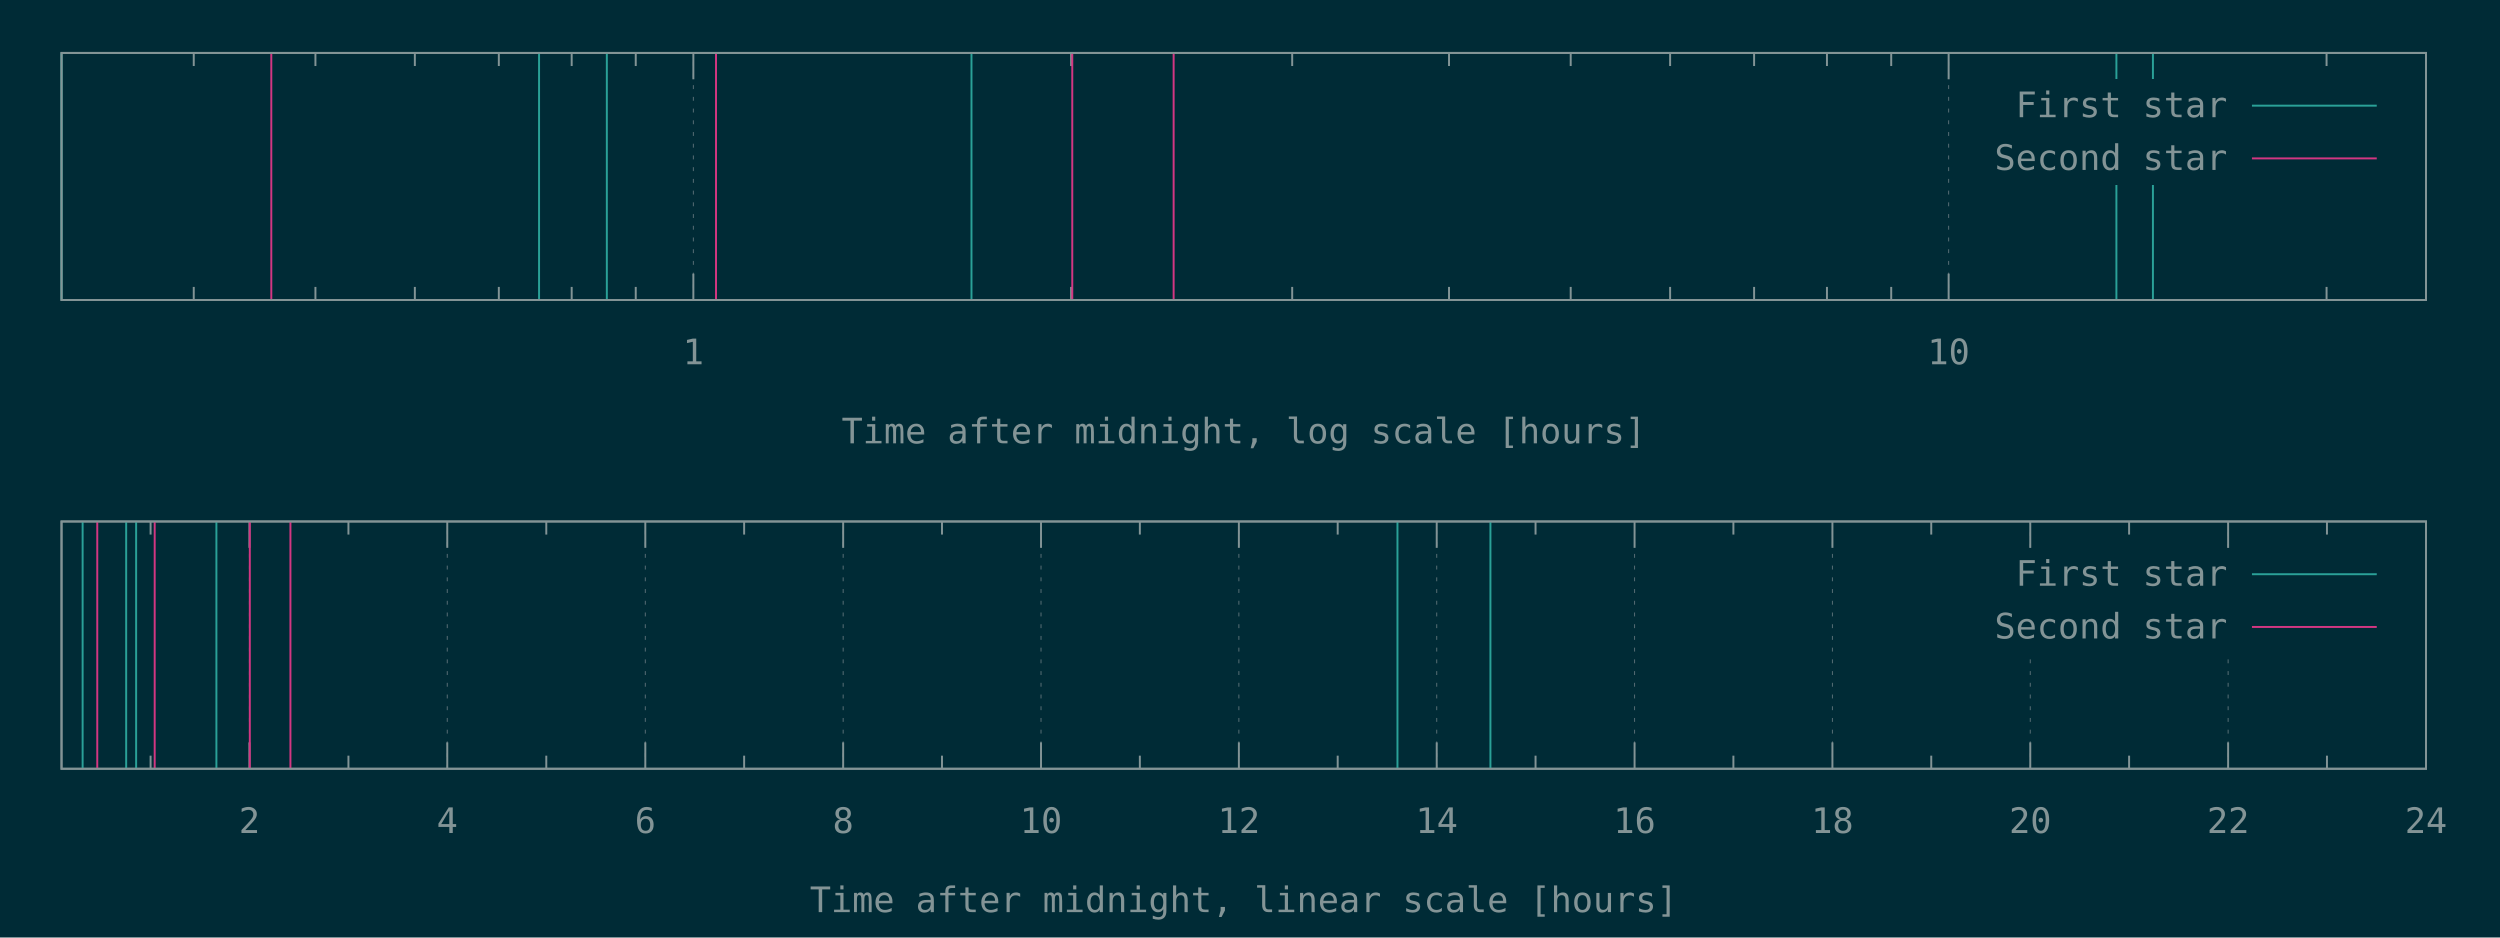
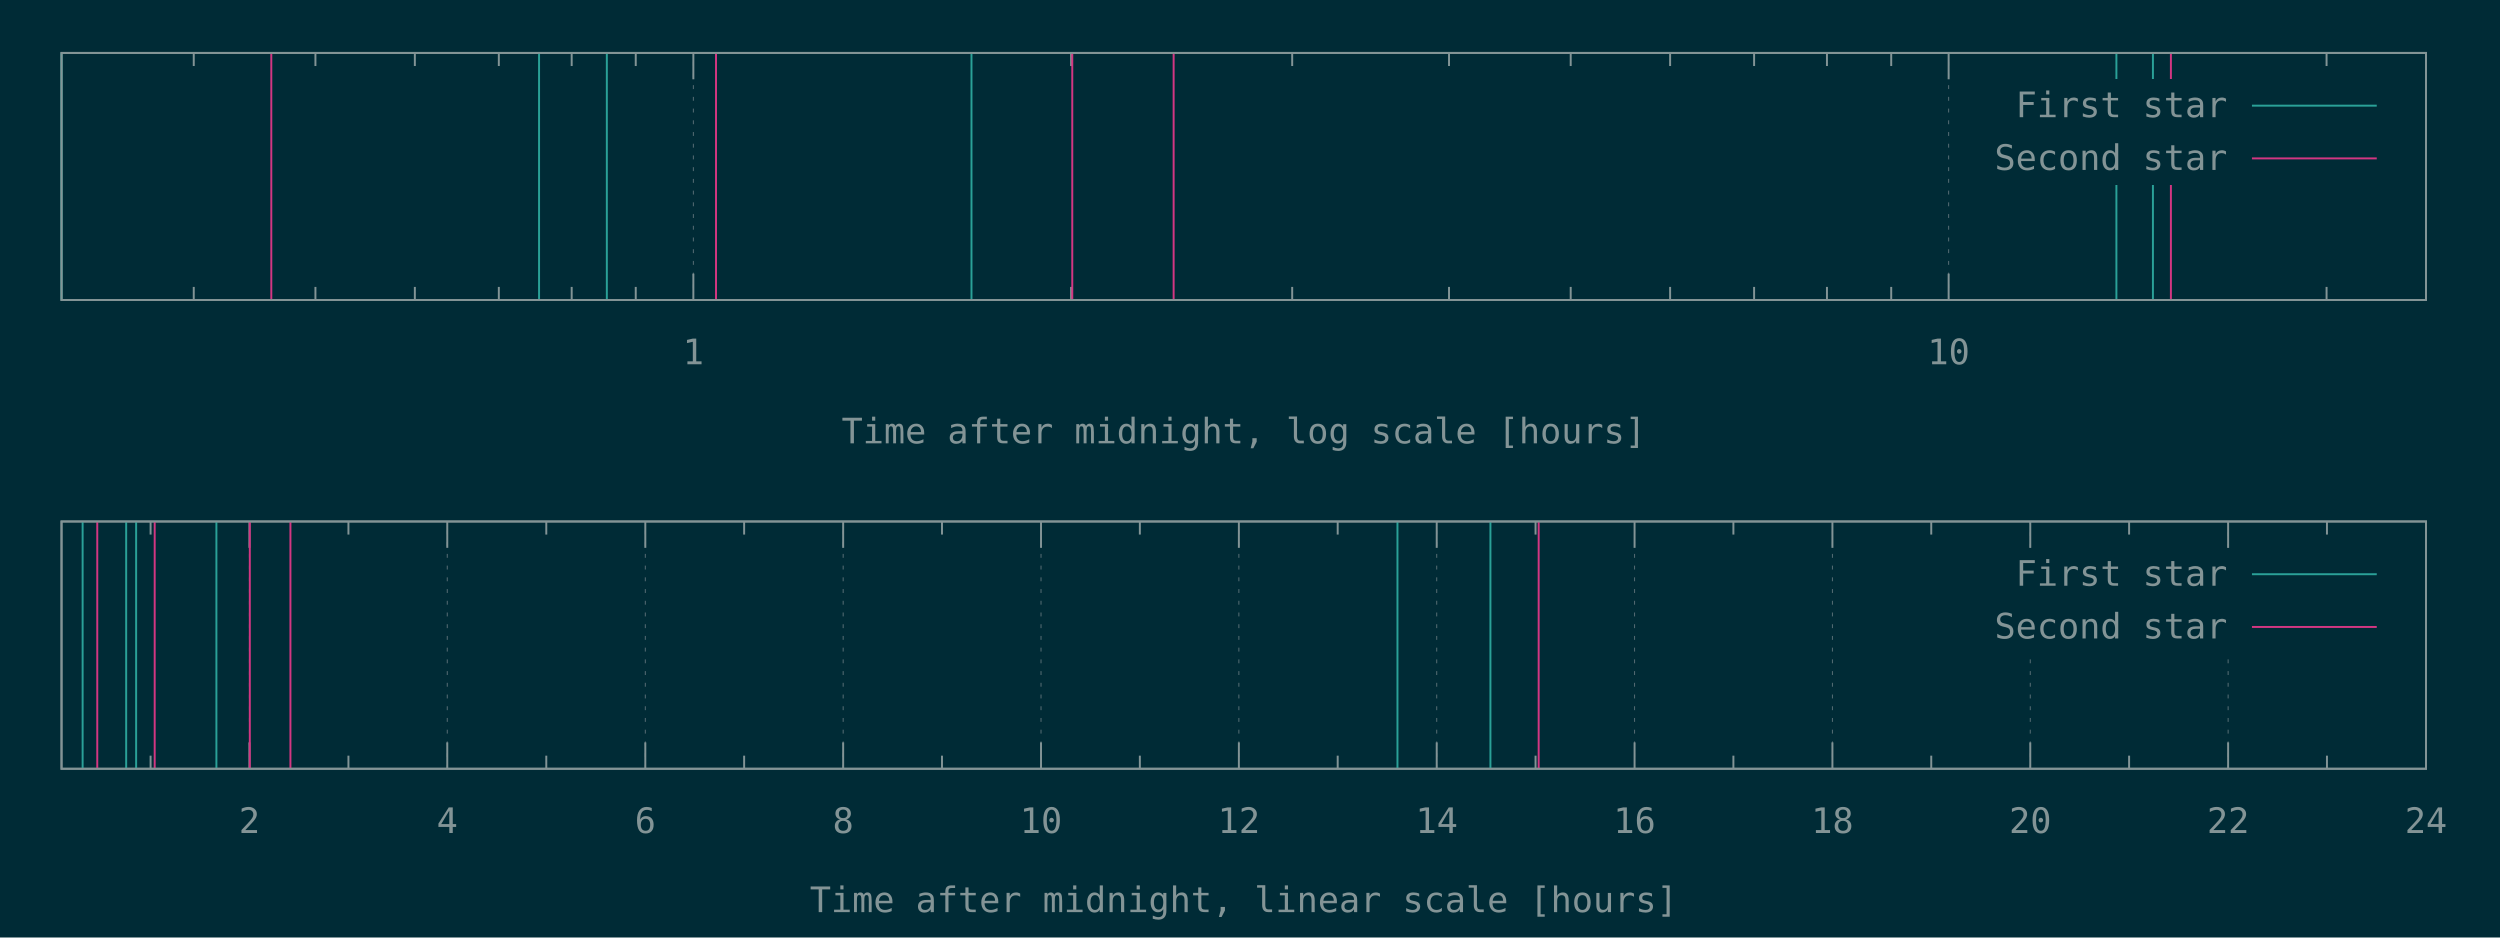
<svg xmlns="http://www.w3.org/2000/svg" xmlns:xlink="http://www.w3.org/1999/xlink" width="1280" height="480" viewBox="0 0 1280 480">
  <g id="gnuplot_canvas">
    <rect x="0" y="0" width="1280" height="480" fill="#002b36" />
    <defs>
      <circle id="gpDot" r="0.5" stroke-width="0.5" stroke="currentColor" />
      <path id="gpPt0" stroke-width="0.148" stroke="currentColor" d="M-1,0 h2 M0,-1 v2" />
      <path id="gpPt1" stroke-width="0.148" stroke="currentColor" d="M-1,-1 L1,1 M1,-1 L-1,1" />
      <path id="gpPt2" stroke-width="0.148" stroke="currentColor" d="M-1,0 L1,0 M0,-1 L0,1 M-1,-1 L1,1 M-1,1 L1,-1" />
      <rect id="gpPt3" stroke-width="0.148" stroke="currentColor" x="-1" y="-1" width="2" height="2" />
      <rect id="gpPt4" stroke-width="0.148" stroke="currentColor" fill="currentColor" x="-1" y="-1" width="2" height="2" />
      <circle id="gpPt5" stroke-width="0.148" stroke="currentColor" cx="0" cy="0" r="1" />
      <use xlink:href="#gpPt5" id="gpPt6" fill="currentColor" stroke="none" />
      <path id="gpPt7" stroke-width="0.148" stroke="currentColor" d="M0,-1.33 L-1.33,0.67 L1.33,0.67 z" />
      <use xlink:href="#gpPt7" id="gpPt8" fill="currentColor" stroke="none" />
      <use xlink:href="#gpPt7" id="gpPt9" stroke="currentColor" transform="rotate(180)" />
      <use xlink:href="#gpPt9" id="gpPt10" fill="currentColor" stroke="none" />
      <use xlink:href="#gpPt3" id="gpPt11" stroke="currentColor" transform="rotate(45)" />
      <use xlink:href="#gpPt11" id="gpPt12" fill="currentColor" stroke="none" />
      <path id="gpPt13" stroke-width="0.148" stroke="currentColor" d="M0,1.330 L1.265,0.411 L0.782,-1.067 L-0.782,-1.076 L-1.265,0.411 z" />
      <use xlink:href="#gpPt13" id="gpPt14" fill="currentColor" stroke="none" />
      <filter id="textbox" filterUnits="objectBoundingBox" x="0" y="0" height="1" width="1">
        <feFlood flood-color="#002B36" flood-opacity="1" result="bgnd" />
        <feComposite in="SourceGraphic" in2="bgnd" operator="atop" />
      </filter>
      <filter id="greybox" filterUnits="objectBoundingBox" x="0" y="0" height="1" width="1">
        <feFlood flood-color="lightgrey" flood-opacity="1" result="grey" />
        <feComposite in="SourceGraphic" in2="grey" operator="atop" />
      </filter>
    </defs>
    <g fill="none" color="#002B36" stroke="currentColor" stroke-width="1.00" stroke-linecap="butt" stroke-linejoin="miter">
</g>
    <g fill="none" color="black" stroke="currentColor" stroke-width="1.00" stroke-linecap="butt" stroke-linejoin="miter">
      <path stroke="rgb(131, 148, 150)" d="M99.2,153.6 L99.2,146.9 M99.2,27.1 L99.2,33.8 M161.5,153.6 L161.5,146.9 M161.5,27.1 L161.5,33.8   M212.4,153.6 L212.4,146.9 M212.4,27.1 L212.4,33.8 M255.4,153.6 L255.4,146.9 M255.4,27.1 L255.4,33.8   M292.7,153.6 L292.7,146.9 M292.7,27.1 L292.7,33.8 M325.5,153.6 L325.5,146.9 M325.5,27.1 L325.5,33.8    " />
    </g>
    <g fill="none" color="black" stroke="rgb(131, 148, 150)" stroke-width="0.50" stroke-linecap="butt" stroke-linejoin="miter">
</g>
    <g fill="none" color="gray" stroke="currentColor" stroke-width="0.50" stroke-linecap="butt" stroke-linejoin="miter">
      <path stroke="rgb( 88, 110, 117)" stroke-dasharray="2,4" class="gridline" d="M355.0,153.6 L355.0,27.1  " />
    </g>
    <g fill="none" color="gray" stroke="rgb( 88, 110, 117)" stroke-width="1.00" stroke-linecap="butt" stroke-linejoin="miter">
</g>
    <g fill="none" color="black" stroke="currentColor" stroke-width="1.00" stroke-linecap="butt" stroke-linejoin="miter">
      <path stroke="rgb(131, 148, 150)" d="M355.0,153.6 L355.0,140.1 M355.0,27.1 L355.0,40.6  " />
      <g transform="translate(355.0,186.5)" stroke="none" fill="rgb(131,148,150)" font-family="Inconsolata" font-size="18.00" text-anchor="middle">
        <text>
          <tspan font-family="Inconsolata"> 1</tspan>
        </text>
      </g>
    </g>
    <g fill="none" color="black" stroke="currentColor" stroke-width="1.00" stroke-linecap="butt" stroke-linejoin="miter">
      <path stroke="rgb(131, 148, 150)" d="M548.4,153.6 L548.4,146.9 M548.4,27.1 L548.4,33.8 M661.6,153.6 L661.6,146.9 M661.6,27.1 L661.6,33.8   M741.9,153.6 L741.9,146.9 M741.9,27.1 L741.9,33.8 M804.2,153.6 L804.2,146.9 M804.2,27.1 L804.2,33.8   M855.1,153.6 L855.1,146.9 M855.1,27.1 L855.1,33.8 M898.1,153.6 L898.1,146.9 M898.1,27.1 L898.1,33.8   M935.4,153.6 L935.4,146.9 M935.4,27.1 L935.4,33.8 M968.3,153.6 L968.3,146.9 M968.3,27.1 L968.3,33.8    " />
    </g>
    <g fill="none" color="black" stroke="rgb(131, 148, 150)" stroke-width="0.50" stroke-linecap="butt" stroke-linejoin="miter">
</g>
    <g fill="none" color="gray" stroke="currentColor" stroke-width="0.50" stroke-linecap="butt" stroke-linejoin="miter">
      <path stroke="rgb( 88, 110, 117)" stroke-dasharray="2,4" class="gridline" d="M997.7,153.6 L997.7,27.1  " />
    </g>
    <g fill="none" color="gray" stroke="rgb( 88, 110, 117)" stroke-width="1.00" stroke-linecap="butt" stroke-linejoin="miter">
</g>
    <g fill="none" color="black" stroke="currentColor" stroke-width="1.00" stroke-linecap="butt" stroke-linejoin="miter">
      <path stroke="rgb(131, 148, 150)" d="M997.7,153.6 L997.7,140.1 M997.7,27.1 L997.7,40.6  " />
      <g transform="translate(997.7,186.5)" stroke="none" fill="rgb(131,148,150)" font-family="Inconsolata" font-size="18.00" text-anchor="middle">
        <text>
          <tspan font-family="Inconsolata"> 10</tspan>
        </text>
      </g>
    </g>
    <g fill="none" color="black" stroke="currentColor" stroke-width="1.00" stroke-linecap="butt" stroke-linejoin="miter">
      <path stroke="rgb(131, 148, 150)" d="M1191.2,153.6 L1191.2,146.9 M1191.2,27.1 L1191.2,33.8  " />
    </g>
    <g fill="none" color="black" stroke="currentColor" stroke-width="1.00" stroke-linecap="butt" stroke-linejoin="miter">
      <path stroke="rgb(131, 148, 150)" d="M31.5,27.1 L31.5,153.6 L1242.1,153.6 L1242.1,27.1 L31.5,27.1 Z  " />
    </g>
    <g fill="none" color="black" stroke="currentColor" stroke-width="1.00" stroke-linecap="butt" stroke-linejoin="miter">
      <g transform="translate(636.8,227.0)" stroke="none" fill="rgb(131,148,150)" font-family="Inconsolata" font-size="18.00" text-anchor="middle">
        <text>
          <tspan font-family="Inconsolata">Time after midnight, log scale [hours]</tspan>
        </text>
      </g>
    </g>
    <g fill="none" color="black" stroke="currentColor" stroke-width="1.00" stroke-linecap="butt" stroke-linejoin="miter">
</g>
    <g id="gnuplot_plot_1a">
      <g fill="none" color="black" stroke="currentColor" stroke-width="1.00" stroke-linecap="butt" stroke-linejoin="miter">
        <path stroke="rgb( 42, 161, 152)" d="M31.5,153.6 L31.5,27.1 M276.0,153.6 L276.0,27.1 M310.7,153.6 L310.7,27.1 M497.4,153.6 L497.4,27.1   M1083.6,153.6 L1083.6,27.1 M1102.3,153.6 L1102.3,27.1  " />
      </g>
    </g>
    <g id="gnuplot_plot_2a">
      <g fill="none" color="black" stroke="currentColor" stroke-width="1.00" stroke-linecap="butt" stroke-linejoin="miter">
-         <path stroke="rgb(211,  54, 130)" d="M138.9,153.6 L138.9,27.1 M366.6,153.6 L366.6,27.1 M549.0,153.6 L549.0,27.1 M600.9,153.6 L600.9,27.1    " />
+         <path stroke="rgb(211,  54, 130)" d="M138.9,153.6 L138.9,27.1 M366.6,153.6 L366.6,27.1 M549.0,153.6 L549.0,27.1 M600.9,153.6 L600.9,27.1   M1111.5,153.6 L1111.5,27.1  " />
      </g>
    </g>
    <g stroke="none" shape-rendering="crispEdges">
      <polygon fill="#002B36" points="1001.8,94.6 1229.5,94.6 1229.5,40.6 1001.8,40.6 " />
    </g>
    <g id="gnuplot_plot_1a">
      <g fill="none" color="black" stroke="currentColor" stroke-width="1.00" stroke-linecap="butt" stroke-linejoin="miter">
        <g transform="translate(1140.4,60.0)" stroke="none" fill="rgb(131,148,150)" font-family="Inconsolata" font-size="18.00" text-anchor="end">
          <text>
            <tspan font-family="Inconsolata">First star</tspan>
          </text>
        </g>
      </g>
      <g fill="none" color="black" stroke="currentColor" stroke-width="1.00" stroke-linecap="butt" stroke-linejoin="miter">
        <path stroke="rgb( 42, 161, 152)" d="M1153.0,54.1 L1216.9,54.1  " />
      </g>
    </g>
    <g id="gnuplot_plot_2a">
      <g fill="none" color="black" stroke="currentColor" stroke-width="1.00" stroke-linecap="butt" stroke-linejoin="miter">
        <g transform="translate(1140.4,87.0)" stroke="none" fill="rgb(131,148,150)" font-family="Inconsolata" font-size="18.00" text-anchor="end">
          <text>
            <tspan font-family="Inconsolata">Second star</tspan>
          </text>
        </g>
      </g>
      <g fill="none" color="black" stroke="currentColor" stroke-width="1.00" stroke-linecap="butt" stroke-linejoin="miter">
        <path stroke="rgb(211,  54, 130)" d="M1153.0,81.1 L1216.9,81.1  " />
      </g>
    </g>
    <g fill="none" color="#002B36" stroke="rgb(211,  54, 130)" stroke-width="2.00" stroke-linecap="butt" stroke-linejoin="miter">
</g>
    <g fill="none" color="black" stroke="currentColor" stroke-width="2.00" stroke-linecap="butt" stroke-linejoin="miter">
</g>
    <g fill="none" color="black" stroke="black" stroke-width="1.00" stroke-linecap="butt" stroke-linejoin="miter">
</g>
    <g fill="none" color="black" stroke="currentColor" stroke-width="1.00" stroke-linecap="butt" stroke-linejoin="miter">
      <path stroke="rgb(131, 148, 150)" d="M31.5,27.1 L31.5,153.6 L1242.1,153.6 L1242.1,27.1 L31.5,27.1 Z  " />
    </g>
    <g fill="none" color="black" stroke="currentColor" stroke-width="1.00" stroke-linecap="butt" stroke-linejoin="miter">
</g>
    <g fill="none" color="black" stroke="currentColor" stroke-width="1.00" stroke-linecap="butt" stroke-linejoin="miter">
      <path stroke="rgb(131, 148, 150)" d="M77.1,393.6 L77.1,386.9 M77.1,267.0 L77.1,273.7  " />
    </g>
    <g fill="none" color="black" stroke="rgb(131, 148, 150)" stroke-width="0.50" stroke-linecap="butt" stroke-linejoin="miter">
</g>
    <g fill="none" color="gray" stroke="currentColor" stroke-width="0.50" stroke-linecap="butt" stroke-linejoin="miter">
      <path stroke="rgb( 88, 110, 117)" stroke-dasharray="2,4" class="gridline" d="M127.7,393.6 L127.7,267.0  " />
    </g>
    <g fill="none" color="gray" stroke="rgb( 88, 110, 117)" stroke-width="1.00" stroke-linecap="butt" stroke-linejoin="miter">
</g>
    <g fill="none" color="black" stroke="currentColor" stroke-width="1.00" stroke-linecap="butt" stroke-linejoin="miter">
      <path stroke="rgb(131, 148, 150)" d="M127.7,393.6 L127.7,380.1 M127.7,267.0 L127.7,280.5  " />
      <g transform="translate(127.7,426.5)" stroke="none" fill="rgb(131,148,150)" font-family="Inconsolata" font-size="18.00" text-anchor="middle">
        <text>
          <tspan font-family="Inconsolata"> 2</tspan>
        </text>
      </g>
    </g>
    <g fill="none" color="black" stroke="currentColor" stroke-width="1.00" stroke-linecap="butt" stroke-linejoin="miter">
      <path stroke="rgb(131, 148, 150)" d="M178.4,393.6 L178.4,386.9 M178.4,267.0 L178.4,273.7  " />
    </g>
    <g fill="none" color="black" stroke="rgb(131, 148, 150)" stroke-width="0.50" stroke-linecap="butt" stroke-linejoin="miter">
</g>
    <g fill="none" color="gray" stroke="currentColor" stroke-width="0.50" stroke-linecap="butt" stroke-linejoin="miter">
      <path stroke="rgb( 88, 110, 117)" stroke-dasharray="2,4" class="gridline" d="M229.0,393.6 L229.0,267.0  " />
    </g>
    <g fill="none" color="gray" stroke="rgb( 88, 110, 117)" stroke-width="1.00" stroke-linecap="butt" stroke-linejoin="miter">
</g>
    <g fill="none" color="black" stroke="currentColor" stroke-width="1.00" stroke-linecap="butt" stroke-linejoin="miter">
      <path stroke="rgb(131, 148, 150)" d="M229.0,393.6 L229.0,380.1 M229.0,267.0 L229.0,280.5  " />
      <g transform="translate(229.0,426.5)" stroke="none" fill="rgb(131,148,150)" font-family="Inconsolata" font-size="18.00" text-anchor="middle">
        <text>
          <tspan font-family="Inconsolata"> 4</tspan>
        </text>
      </g>
    </g>
    <g fill="none" color="black" stroke="currentColor" stroke-width="1.00" stroke-linecap="butt" stroke-linejoin="miter">
      <path stroke="rgb(131, 148, 150)" d="M279.7,393.6 L279.7,386.9 M279.7,267.0 L279.7,273.7  " />
    </g>
    <g fill="none" color="black" stroke="rgb(131, 148, 150)" stroke-width="0.50" stroke-linecap="butt" stroke-linejoin="miter">
</g>
    <g fill="none" color="gray" stroke="currentColor" stroke-width="0.50" stroke-linecap="butt" stroke-linejoin="miter">
      <path stroke="rgb( 88, 110, 117)" stroke-dasharray="2,4" class="gridline" d="M330.4,393.6 L330.4,267.0  " />
    </g>
    <g fill="none" color="gray" stroke="rgb( 88, 110, 117)" stroke-width="1.00" stroke-linecap="butt" stroke-linejoin="miter">
</g>
    <g fill="none" color="black" stroke="currentColor" stroke-width="1.00" stroke-linecap="butt" stroke-linejoin="miter">
      <path stroke="rgb(131, 148, 150)" d="M330.4,393.6 L330.4,380.1 M330.4,267.0 L330.4,280.5  " />
      <g transform="translate(330.4,426.5)" stroke="none" fill="rgb(131,148,150)" font-family="Inconsolata" font-size="18.00" text-anchor="middle">
        <text>
          <tspan font-family="Inconsolata"> 6</tspan>
        </text>
      </g>
    </g>
    <g fill="none" color="black" stroke="currentColor" stroke-width="1.00" stroke-linecap="butt" stroke-linejoin="miter">
      <path stroke="rgb(131, 148, 150)" d="M381.0,393.6 L381.0,386.9 M381.0,267.0 L381.0,273.7  " />
    </g>
    <g fill="none" color="black" stroke="rgb(131, 148, 150)" stroke-width="0.50" stroke-linecap="butt" stroke-linejoin="miter">
</g>
    <g fill="none" color="gray" stroke="currentColor" stroke-width="0.50" stroke-linecap="butt" stroke-linejoin="miter">
      <path stroke="rgb( 88, 110, 117)" stroke-dasharray="2,4" class="gridline" d="M431.7,393.6 L431.7,267.0  " />
    </g>
    <g fill="none" color="gray" stroke="rgb( 88, 110, 117)" stroke-width="1.00" stroke-linecap="butt" stroke-linejoin="miter">
</g>
    <g fill="none" color="black" stroke="currentColor" stroke-width="1.00" stroke-linecap="butt" stroke-linejoin="miter">
      <path stroke="rgb(131, 148, 150)" d="M431.7,393.6 L431.7,380.1 M431.7,267.0 L431.7,280.5  " />
      <g transform="translate(431.7,426.5)" stroke="none" fill="rgb(131,148,150)" font-family="Inconsolata" font-size="18.00" text-anchor="middle">
        <text>
          <tspan font-family="Inconsolata"> 8</tspan>
        </text>
      </g>
    </g>
    <g fill="none" color="black" stroke="currentColor" stroke-width="1.00" stroke-linecap="butt" stroke-linejoin="miter">
      <path stroke="rgb(131, 148, 150)" d="M482.3,393.6 L482.3,386.9 M482.3,267.0 L482.3,273.7  " />
    </g>
    <g fill="none" color="black" stroke="rgb(131, 148, 150)" stroke-width="0.50" stroke-linecap="butt" stroke-linejoin="miter">
</g>
    <g fill="none" color="gray" stroke="currentColor" stroke-width="0.50" stroke-linecap="butt" stroke-linejoin="miter">
      <path stroke="rgb( 88, 110, 117)" stroke-dasharray="2,4" class="gridline" d="M533.0,393.6 L533.0,267.0  " />
    </g>
    <g fill="none" color="gray" stroke="rgb( 88, 110, 117)" stroke-width="1.00" stroke-linecap="butt" stroke-linejoin="miter">
</g>
    <g fill="none" color="black" stroke="currentColor" stroke-width="1.00" stroke-linecap="butt" stroke-linejoin="miter">
      <path stroke="rgb(131, 148, 150)" d="M533.0,393.6 L533.0,380.1 M533.0,267.0 L533.0,280.5  " />
      <g transform="translate(533.0,426.5)" stroke="none" fill="rgb(131,148,150)" font-family="Inconsolata" font-size="18.00" text-anchor="middle">
        <text>
          <tspan font-family="Inconsolata"> 10</tspan>
        </text>
      </g>
    </g>
    <g fill="none" color="black" stroke="currentColor" stroke-width="1.00" stroke-linecap="butt" stroke-linejoin="miter">
      <path stroke="rgb(131, 148, 150)" d="M583.6,393.6 L583.6,386.9 M583.6,267.0 L583.6,273.7  " />
    </g>
    <g fill="none" color="black" stroke="rgb(131, 148, 150)" stroke-width="0.50" stroke-linecap="butt" stroke-linejoin="miter">
</g>
    <g fill="none" color="gray" stroke="currentColor" stroke-width="0.50" stroke-linecap="butt" stroke-linejoin="miter">
      <path stroke="rgb( 88, 110, 117)" stroke-dasharray="2,4" class="gridline" d="M634.3,393.6 L634.3,267.0  " />
    </g>
    <g fill="none" color="gray" stroke="rgb( 88, 110, 117)" stroke-width="1.00" stroke-linecap="butt" stroke-linejoin="miter">
</g>
    <g fill="none" color="black" stroke="currentColor" stroke-width="1.00" stroke-linecap="butt" stroke-linejoin="miter">
      <path stroke="rgb(131, 148, 150)" d="M634.3,393.6 L634.3,380.1 M634.3,267.0 L634.3,280.5  " />
      <g transform="translate(634.3,426.5)" stroke="none" fill="rgb(131,148,150)" font-family="Inconsolata" font-size="18.00" text-anchor="middle">
        <text>
          <tspan font-family="Inconsolata"> 12</tspan>
        </text>
      </g>
    </g>
    <g fill="none" color="black" stroke="currentColor" stroke-width="1.00" stroke-linecap="butt" stroke-linejoin="miter">
      <path stroke="rgb(131, 148, 150)" d="M684.9,393.6 L684.9,386.9 M684.9,267.0 L684.9,273.7  " />
    </g>
    <g fill="none" color="black" stroke="rgb(131, 148, 150)" stroke-width="0.50" stroke-linecap="butt" stroke-linejoin="miter">
</g>
    <g fill="none" color="gray" stroke="currentColor" stroke-width="0.50" stroke-linecap="butt" stroke-linejoin="miter">
      <path stroke="rgb( 88, 110, 117)" stroke-dasharray="2,4" class="gridline" d="M735.6,393.6 L735.6,267.0  " />
    </g>
    <g fill="none" color="gray" stroke="rgb( 88, 110, 117)" stroke-width="1.00" stroke-linecap="butt" stroke-linejoin="miter">
</g>
    <g fill="none" color="black" stroke="currentColor" stroke-width="1.00" stroke-linecap="butt" stroke-linejoin="miter">
      <path stroke="rgb(131, 148, 150)" d="M735.6,393.6 L735.6,380.1 M735.6,267.0 L735.6,280.5  " />
      <g transform="translate(735.6,426.5)" stroke="none" fill="rgb(131,148,150)" font-family="Inconsolata" font-size="18.00" text-anchor="middle">
        <text>
          <tspan font-family="Inconsolata"> 14</tspan>
        </text>
      </g>
    </g>
    <g fill="none" color="black" stroke="currentColor" stroke-width="1.00" stroke-linecap="butt" stroke-linejoin="miter">
      <path stroke="rgb(131, 148, 150)" d="M786.2,393.6 L786.2,386.9 M786.2,267.0 L786.2,273.7  " />
    </g>
    <g fill="none" color="black" stroke="rgb(131, 148, 150)" stroke-width="0.50" stroke-linecap="butt" stroke-linejoin="miter">
</g>
    <g fill="none" color="gray" stroke="currentColor" stroke-width="0.50" stroke-linecap="butt" stroke-linejoin="miter">
      <path stroke="rgb( 88, 110, 117)" stroke-dasharray="2,4" class="gridline" d="M836.9,393.6 L836.9,267.0  " />
    </g>
    <g fill="none" color="gray" stroke="rgb( 88, 110, 117)" stroke-width="1.00" stroke-linecap="butt" stroke-linejoin="miter">
</g>
    <g fill="none" color="black" stroke="currentColor" stroke-width="1.00" stroke-linecap="butt" stroke-linejoin="miter">
      <path stroke="rgb(131, 148, 150)" d="M836.9,393.6 L836.9,380.1 M836.9,267.0 L836.9,280.5  " />
      <g transform="translate(836.9,426.5)" stroke="none" fill="rgb(131,148,150)" font-family="Inconsolata" font-size="18.00" text-anchor="middle">
        <text>
          <tspan font-family="Inconsolata"> 16</tspan>
        </text>
      </g>
    </g>
    <g fill="none" color="black" stroke="currentColor" stroke-width="1.00" stroke-linecap="butt" stroke-linejoin="miter">
      <path stroke="rgb(131, 148, 150)" d="M887.5,393.6 L887.5,386.9 M887.5,267.0 L887.5,273.7  " />
    </g>
    <g fill="none" color="black" stroke="rgb(131, 148, 150)" stroke-width="0.50" stroke-linecap="butt" stroke-linejoin="miter">
</g>
    <g fill="none" color="gray" stroke="currentColor" stroke-width="0.50" stroke-linecap="butt" stroke-linejoin="miter">
      <path stroke="rgb( 88, 110, 117)" stroke-dasharray="2,4" class="gridline" d="M938.2,393.6 L938.2,267.0  " />
    </g>
    <g fill="none" color="gray" stroke="rgb( 88, 110, 117)" stroke-width="1.00" stroke-linecap="butt" stroke-linejoin="miter">
</g>
    <g fill="none" color="black" stroke="currentColor" stroke-width="1.00" stroke-linecap="butt" stroke-linejoin="miter">
      <path stroke="rgb(131, 148, 150)" d="M938.2,393.6 L938.2,380.1 M938.2,267.0 L938.2,280.5  " />
      <g transform="translate(938.2,426.5)" stroke="none" fill="rgb(131,148,150)" font-family="Inconsolata" font-size="18.00" text-anchor="middle">
        <text>
          <tspan font-family="Inconsolata"> 18</tspan>
        </text>
      </g>
    </g>
    <g fill="none" color="black" stroke="currentColor" stroke-width="1.00" stroke-linecap="butt" stroke-linejoin="miter">
      <path stroke="rgb(131, 148, 150)" d="M988.8,393.6 L988.8,386.9 M988.8,267.0 L988.8,273.7  " />
    </g>
    <g fill="none" color="black" stroke="rgb(131, 148, 150)" stroke-width="0.50" stroke-linecap="butt" stroke-linejoin="miter">
</g>
    <g fill="none" color="gray" stroke="currentColor" stroke-width="0.50" stroke-linecap="butt" stroke-linejoin="miter">
      <path stroke="rgb( 88, 110, 117)" stroke-dasharray="2,4" class="gridline" d="M1039.5,393.6 L1039.5,334.5 M1039.5,280.5 L1039.5,267.0  " />
    </g>
    <g fill="none" color="gray" stroke="rgb( 88, 110, 117)" stroke-width="1.00" stroke-linecap="butt" stroke-linejoin="miter">
</g>
    <g fill="none" color="black" stroke="currentColor" stroke-width="1.00" stroke-linecap="butt" stroke-linejoin="miter">
      <path stroke="rgb(131, 148, 150)" d="M1039.5,393.6 L1039.5,380.1 M1039.5,267.0 L1039.5,280.5  " />
      <g transform="translate(1039.5,426.5)" stroke="none" fill="rgb(131,148,150)" font-family="Inconsolata" font-size="18.00" text-anchor="middle">
        <text>
          <tspan font-family="Inconsolata"> 20</tspan>
        </text>
      </g>
    </g>
    <g fill="none" color="black" stroke="currentColor" stroke-width="1.00" stroke-linecap="butt" stroke-linejoin="miter">
      <path stroke="rgb(131, 148, 150)" d="M1090.1,393.6 L1090.1,386.9 M1090.1,267.0 L1090.1,273.7  " />
    </g>
    <g fill="none" color="black" stroke="rgb(131, 148, 150)" stroke-width="0.50" stroke-linecap="butt" stroke-linejoin="miter">
</g>
    <g fill="none" color="gray" stroke="currentColor" stroke-width="0.50" stroke-linecap="butt" stroke-linejoin="miter">
      <path stroke="rgb( 88, 110, 117)" stroke-dasharray="2,4" class="gridline" d="M1140.8,393.6 L1140.8,334.5 M1140.8,280.5 L1140.8,267.0  " />
    </g>
    <g fill="none" color="gray" stroke="rgb( 88, 110, 117)" stroke-width="1.00" stroke-linecap="butt" stroke-linejoin="miter">
</g>
    <g fill="none" color="black" stroke="currentColor" stroke-width="1.00" stroke-linecap="butt" stroke-linejoin="miter">
      <path stroke="rgb(131, 148, 150)" d="M1140.8,393.6 L1140.8,380.1 M1140.8,267.0 L1140.8,280.5  " />
      <g transform="translate(1140.8,426.5)" stroke="none" fill="rgb(131,148,150)" font-family="Inconsolata" font-size="18.00" text-anchor="middle">
        <text>
          <tspan font-family="Inconsolata"> 22</tspan>
        </text>
      </g>
    </g>
    <g fill="none" color="black" stroke="currentColor" stroke-width="1.00" stroke-linecap="butt" stroke-linejoin="miter">
      <path stroke="rgb(131, 148, 150)" d="M1191.4,393.6 L1191.4,386.9 M1191.4,267.0 L1191.4,273.7  " />
    </g>
    <g fill="none" color="black" stroke="rgb(131, 148, 150)" stroke-width="0.50" stroke-linecap="butt" stroke-linejoin="miter">
</g>
    <g fill="none" color="gray" stroke="currentColor" stroke-width="0.50" stroke-linecap="butt" stroke-linejoin="miter">
      <path stroke="rgb( 88, 110, 117)" stroke-dasharray="2,4" class="gridline" d="M1242.1,393.6 L1242.1,267.0  " />
    </g>
    <g fill="none" color="gray" stroke="rgb( 88, 110, 117)" stroke-width="1.00" stroke-linecap="butt" stroke-linejoin="miter">
</g>
    <g fill="none" color="black" stroke="currentColor" stroke-width="1.00" stroke-linecap="butt" stroke-linejoin="miter">
      <path stroke="rgb(131, 148, 150)" d="M1242.1,393.6 L1242.1,380.1 M1242.1,267.0 L1242.1,280.5  " />
      <g transform="translate(1242.1,426.5)" stroke="none" fill="rgb(131,148,150)" font-family="Inconsolata" font-size="18.00" text-anchor="middle">
        <text>
          <tspan font-family="Inconsolata"> 24</tspan>
        </text>
      </g>
    </g>
    <g fill="none" color="black" stroke="currentColor" stroke-width="1.00" stroke-linecap="butt" stroke-linejoin="miter">
</g>
    <g fill="none" color="black" stroke="currentColor" stroke-width="1.00" stroke-linecap="butt" stroke-linejoin="miter">
      <path stroke="rgb(131, 148, 150)" d="M31.5,267.0 L31.5,393.6 L1242.1,393.6 L1242.1,267.0 L31.5,267.0 Z  " />
    </g>
    <g fill="none" color="black" stroke="currentColor" stroke-width="1.00" stroke-linecap="butt" stroke-linejoin="miter">
      <g transform="translate(636.8,467.0)" stroke="none" fill="rgb(131,148,150)" font-family="Inconsolata" font-size="18.00" text-anchor="middle">
        <text>
          <tspan font-family="Inconsolata">Time after midnight, linear scale [hours]</tspan>
        </text>
      </g>
    </g>
    <g fill="none" color="black" stroke="currentColor" stroke-width="1.00" stroke-linecap="butt" stroke-linejoin="miter">
</g>
    <g id="gnuplot_plot_1b">
      <g fill="none" color="black" stroke="currentColor" stroke-width="1.00" stroke-linecap="butt" stroke-linejoin="miter">
        <path stroke="rgb( 42, 161, 152)" d="M42.3,393.6 L42.3,267.0 M64.6,393.6 L64.6,267.0 M69.7,393.6 L69.7,267.0 M110.8,393.6 L110.8,267.0   M715.5,393.6 L715.5,267.0 M763.1,393.6 L763.1,267.0  " />
      </g>
    </g>
    <g id="gnuplot_plot_2b">
      <g fill="none" color="black" stroke="currentColor" stroke-width="1.00" stroke-linecap="butt" stroke-linejoin="miter">
-         <path stroke="rgb(211,  54, 130)" d="M49.8,393.6 L49.8,267.0 M79.2,393.6 L79.2,267.0 M127.9,393.6 L127.9,267.0 M148.7,393.6 L148.7,267.0    " />
+         <path stroke="rgb(211,  54, 130)" d="M49.8,393.6 L49.8,267.0 M79.2,393.6 L79.2,267.0 M127.9,393.6 L127.9,267.0 M148.7,393.6 L148.7,267.0   M787.8,393.6 L787.8,267.0  " />
      </g>
    </g>
    <g stroke="none" shape-rendering="crispEdges">
      <polygon fill="#002B36" points="1001.8,334.5 1229.5,334.5 1229.5,280.5 1001.8,280.5 " />
    </g>
    <g id="gnuplot_plot_1b">
      <g fill="none" color="black" stroke="currentColor" stroke-width="1.00" stroke-linecap="butt" stroke-linejoin="miter">
        <g transform="translate(1140.4,299.9)" stroke="none" fill="rgb(131,148,150)" font-family="Inconsolata" font-size="18.00" text-anchor="end">
          <text>
            <tspan font-family="Inconsolata">First star</tspan>
          </text>
        </g>
      </g>
      <g fill="none" color="black" stroke="currentColor" stroke-width="1.00" stroke-linecap="butt" stroke-linejoin="miter">
        <path stroke="rgb( 42, 161, 152)" d="M1153.0,294.0 L1216.9,294.0  " />
      </g>
    </g>
    <g id="gnuplot_plot_2b">
      <g fill="none" color="black" stroke="currentColor" stroke-width="1.00" stroke-linecap="butt" stroke-linejoin="miter">
        <g transform="translate(1140.4,326.9)" stroke="none" fill="rgb(131,148,150)" font-family="Inconsolata" font-size="18.00" text-anchor="end">
          <text>
            <tspan font-family="Inconsolata">Second star</tspan>
          </text>
        </g>
      </g>
      <g fill="none" color="black" stroke="currentColor" stroke-width="1.00" stroke-linecap="butt" stroke-linejoin="miter">
        <path stroke="rgb(211,  54, 130)" d="M1153.0,321.0 L1216.9,321.0  " />
      </g>
    </g>
    <g fill="none" color="#002B36" stroke="rgb(211,  54, 130)" stroke-width="2.00" stroke-linecap="butt" stroke-linejoin="miter">
</g>
    <g fill="none" color="black" stroke="currentColor" stroke-width="2.00" stroke-linecap="butt" stroke-linejoin="miter">
</g>
    <g fill="none" color="black" stroke="black" stroke-width="1.00" stroke-linecap="butt" stroke-linejoin="miter">
</g>
    <g fill="none" color="black" stroke="currentColor" stroke-width="1.00" stroke-linecap="butt" stroke-linejoin="miter">
      <path stroke="rgb(131, 148, 150)" d="M31.5,267.0 L31.5,393.6 L1242.1,393.6 L1242.1,267.0 L31.5,267.0 Z  " />
    </g>
    <g fill="none" color="black" stroke="currentColor" stroke-width="1.00" stroke-linecap="butt" stroke-linejoin="miter">
</g>
  </g>
</svg>
